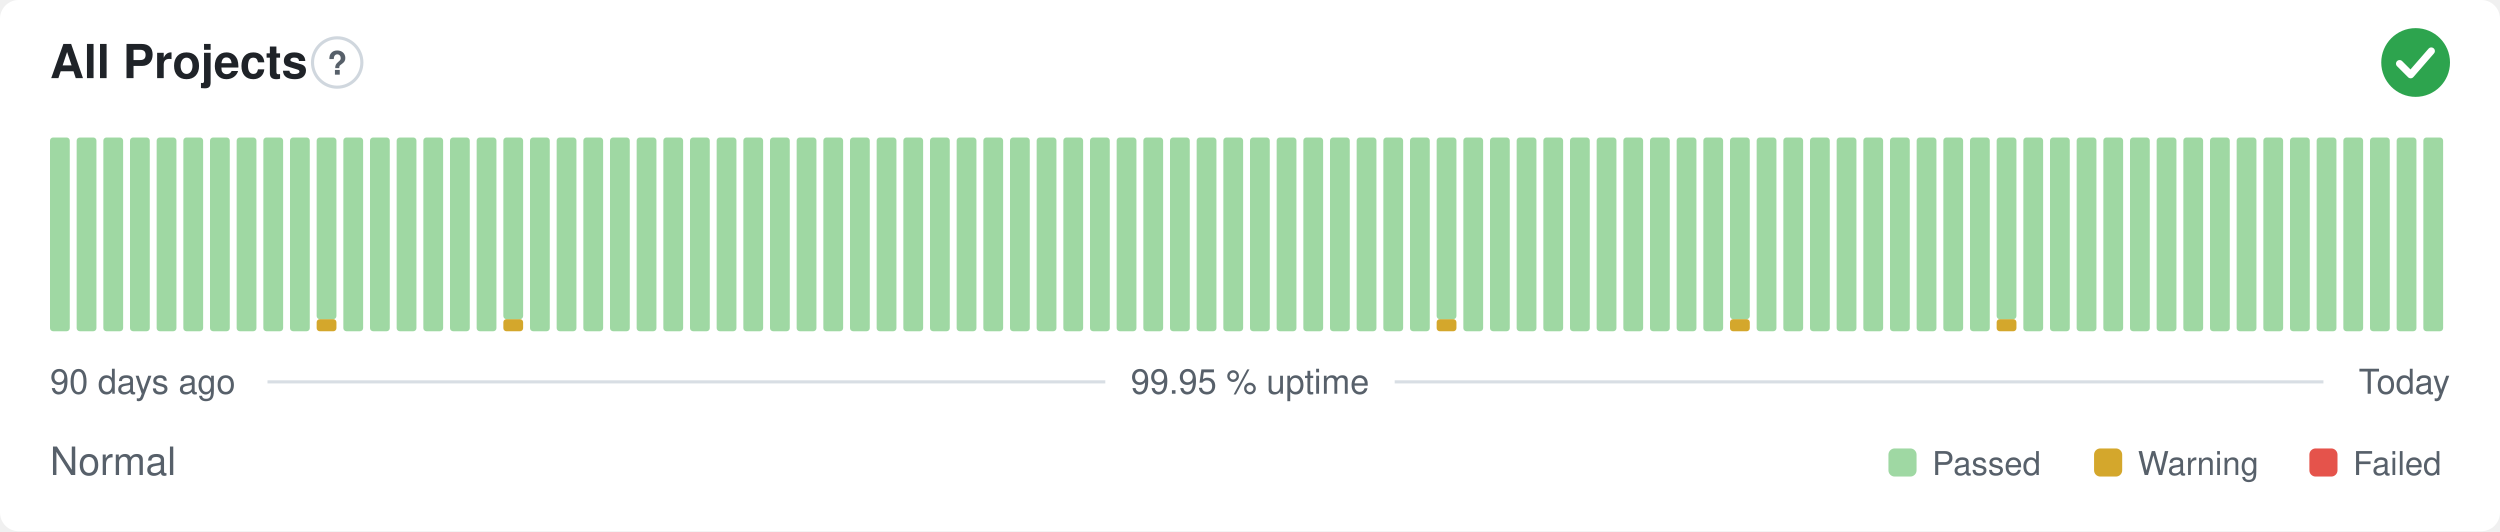
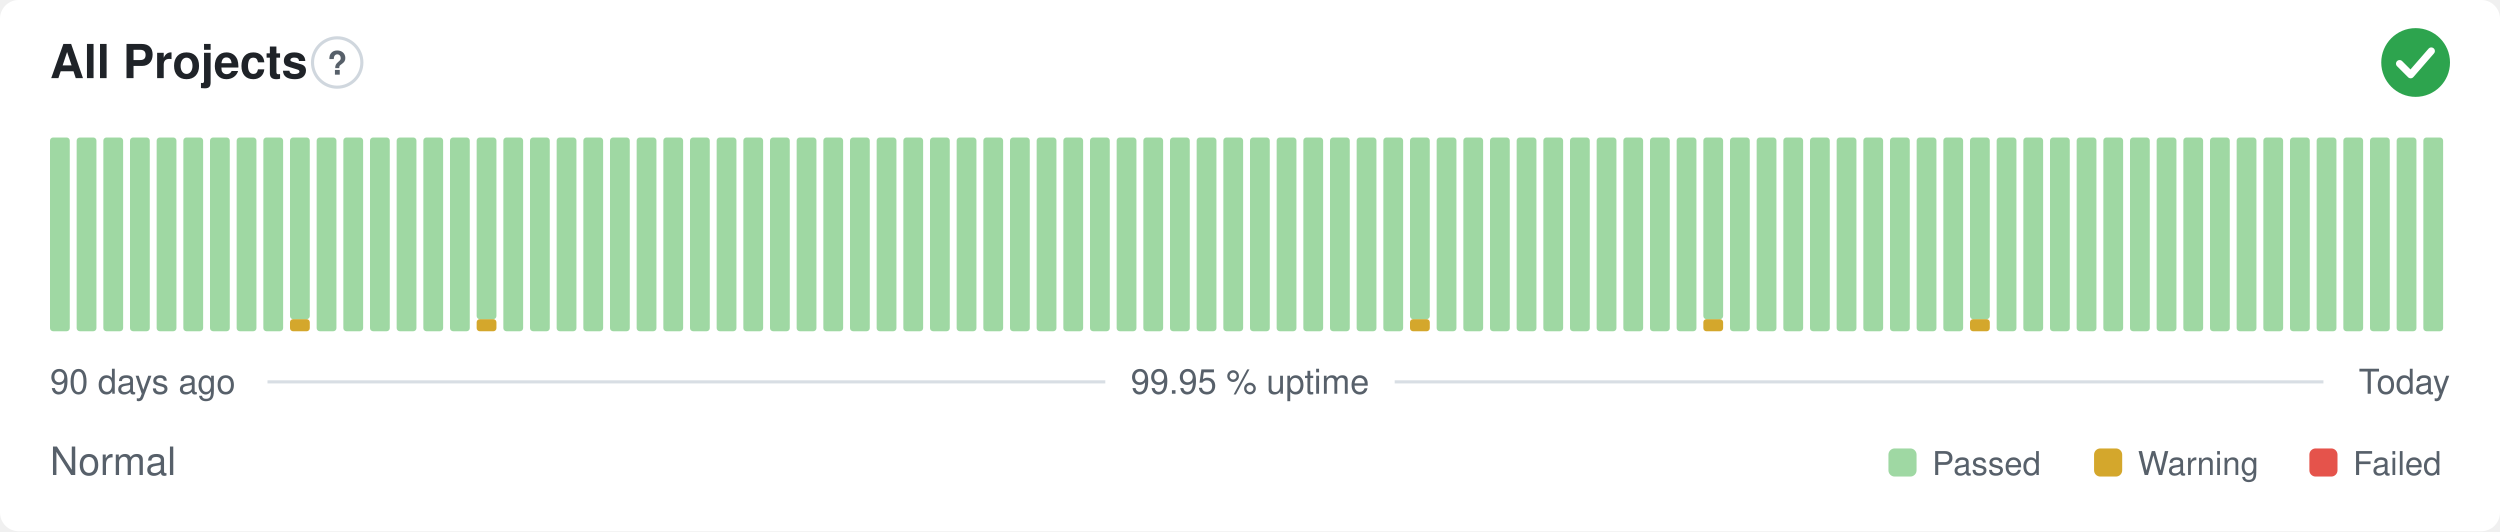
<svg xmlns="http://www.w3.org/2000/svg" width="800" height="170" viewBox="0 0 800 170" role="img" aria-label="All Projects: Normal, 99.95 % uptime over the last 90 days" font-family="-apple-system,BlinkMacSystemFont,'Segoe UI',Helvetica,Arial,sans-serif">
  <style>
    @media (prefers-color-scheme: dark) {
      .bg { fill: #0d1117 }
      .title { fill: #e6edf3 }
      .muted { fill: #8b949e }
      .hint { stroke: #30363d }
      .rule { stroke: #30363d }
      .nodata { fill: #21262d }
    }
  </style>
  <rect class="bg" width="800" height="170" rx="6" fill="#ffffff" />
  <text class="title" x="16" y="25" font-size="15" font-weight="600" fill="#1f2328">All Projects</text>
  <circle class="hint" cx="107.9" cy="20" r="7.9" fill="none" stroke="#d0d7de" stroke-width="1" />
  <text class="muted" x="107.9" y="23.9" text-anchor="middle" font-size="10.4" font-weight="700" fill="#57606a">?</text>
  <circle cx="773" cy="20" r="11" fill="#2da44e" />
  <path d="M767.87 20.37l3.54 3.54 6.60 -7.58" fill="none" stroke="#fff" stroke-width="2.31" stroke-linecap="round" stroke-linejoin="round" />
  <rect x="16.00" y="44.00" width="6.33" height="62.00" rx="1" fill="#9fd8a3" />
  <rect x="24.53" y="44.00" width="6.33" height="62.00" rx="1" fill="#9fd8a3" />
  <rect x="33.07" y="44.00" width="6.33" height="62.00" rx="1" fill="#9fd8a3" />
  <rect x="41.60" y="44.00" width="6.33" height="62.00" rx="1" fill="#9fd8a3" />
  <rect x="50.13" y="44.00" width="6.33" height="62.00" rx="1" fill="#9fd8a3" />
  <rect x="58.67" y="44.00" width="6.33" height="62.00" rx="1" fill="#9fd8a3" />
  <rect x="67.20" y="44.00" width="6.33" height="62.00" rx="1" fill="#9fd8a3" />
  <rect x="75.73" y="44.00" width="6.33" height="62.00" rx="1" fill="#9fd8a3" />
  <rect x="84.27" y="44.00" width="6.33" height="62.00" rx="1" fill="#9fd8a3" />
-   <rect x="92.80" y="44.00" width="6.33" height="62.00" rx="1" fill="#9fd8a3" />
-   <rect x="101.33" y="102.13" width="6.33" height="3.88" rx="1" fill="#d4a72c" />
-   <rect x="101.33" y="44.00" width="6.33" height="58.13" rx="1" fill="#9fd8a3" />
+   <rect x="92.80" y="102.13" width="6.33" height="3.88" rx="1" fill="#d4a72c" />
+   <rect x="92.80" y="44.00" width="6.33" height="58.13" rx="1" fill="#9fd8a3" />
+   <rect x="101.33" y="44.00" width="6.33" height="62.00" rx="1" fill="#9fd8a3" />
  <rect x="109.87" y="44.00" width="6.33" height="62.00" rx="1" fill="#9fd8a3" />
  <rect x="118.40" y="44.00" width="6.33" height="62.00" rx="1" fill="#9fd8a3" />
  <rect x="126.93" y="44.00" width="6.33" height="62.00" rx="1" fill="#9fd8a3" />
  <rect x="135.47" y="44.00" width="6.33" height="62.00" rx="1" fill="#9fd8a3" />
  <rect x="144.00" y="44.00" width="6.33" height="62.00" rx="1" fill="#9fd8a3" />
-   <rect x="152.53" y="44.00" width="6.33" height="62.00" rx="1" fill="#9fd8a3" />
-   <rect x="161.07" y="102.13" width="6.33" height="3.88" rx="1" fill="#d4a72c" />
-   <rect x="161.07" y="44.00" width="6.33" height="58.13" rx="1" fill="#9fd8a3" />
+   <rect x="152.53" y="102.13" width="6.33" height="3.88" rx="1" fill="#d4a72c" />
+   <rect x="152.53" y="44.00" width="6.33" height="58.13" rx="1" fill="#9fd8a3" />
+   <rect x="161.07" y="44.00" width="6.33" height="62.00" rx="1" fill="#9fd8a3" />
  <rect x="169.60" y="44.00" width="6.33" height="62.00" rx="1" fill="#9fd8a3" />
  <rect x="178.13" y="44.00" width="6.33" height="62.00" rx="1" fill="#9fd8a3" />
  <rect x="186.67" y="44.00" width="6.33" height="62.00" rx="1" fill="#9fd8a3" />
  <rect x="195.20" y="44.00" width="6.33" height="62.00" rx="1" fill="#9fd8a3" />
  <rect x="203.73" y="44.00" width="6.33" height="62.00" rx="1" fill="#9fd8a3" />
  <rect x="212.27" y="44.00" width="6.33" height="62.00" rx="1" fill="#9fd8a3" />
  <rect x="220.80" y="44.00" width="6.33" height="62.00" rx="1" fill="#9fd8a3" />
  <rect x="229.33" y="44.00" width="6.33" height="62.00" rx="1" fill="#9fd8a3" />
  <rect x="237.87" y="44.00" width="6.33" height="62.00" rx="1" fill="#9fd8a3" />
  <rect x="246.40" y="44.00" width="6.33" height="62.00" rx="1" fill="#9fd8a3" />
  <rect x="254.93" y="44.00" width="6.33" height="62.00" rx="1" fill="#9fd8a3" />
  <rect x="263.47" y="44.00" width="6.33" height="62.00" rx="1" fill="#9fd8a3" />
  <rect x="272.00" y="44.00" width="6.33" height="62.00" rx="1" fill="#9fd8a3" />
  <rect x="280.53" y="44.00" width="6.33" height="62.00" rx="1" fill="#9fd8a3" />
  <rect x="289.07" y="44.00" width="6.33" height="62.00" rx="1" fill="#9fd8a3" />
  <rect x="297.60" y="44.00" width="6.33" height="62.00" rx="1" fill="#9fd8a3" />
  <rect x="306.13" y="44.00" width="6.33" height="62.00" rx="1" fill="#9fd8a3" />
  <rect x="314.67" y="44.00" width="6.33" height="62.00" rx="1" fill="#9fd8a3" />
  <rect x="323.20" y="44.00" width="6.33" height="62.00" rx="1" fill="#9fd8a3" />
  <rect x="331.73" y="44.00" width="6.33" height="62.00" rx="1" fill="#9fd8a3" />
  <rect x="340.27" y="44.00" width="6.33" height="62.00" rx="1" fill="#9fd8a3" />
  <rect x="348.80" y="44.00" width="6.33" height="62.00" rx="1" fill="#9fd8a3" />
  <rect x="357.33" y="44.00" width="6.33" height="62.00" rx="1" fill="#9fd8a3" />
  <rect x="365.87" y="44.00" width="6.33" height="62.00" rx="1" fill="#9fd8a3" />
  <rect x="374.40" y="44.00" width="6.33" height="62.00" rx="1" fill="#9fd8a3" />
  <rect x="382.93" y="44.00" width="6.33" height="62.00" rx="1" fill="#9fd8a3" />
  <rect x="391.47" y="44.00" width="6.33" height="62.00" rx="1" fill="#9fd8a3" />
  <rect x="400.00" y="44.00" width="6.33" height="62.00" rx="1" fill="#9fd8a3" />
  <rect x="408.53" y="44.00" width="6.33" height="62.00" rx="1" fill="#9fd8a3" />
  <rect x="417.07" y="44.00" width="6.33" height="62.00" rx="1" fill="#9fd8a3" />
  <rect x="425.60" y="44.00" width="6.33" height="62.00" rx="1" fill="#9fd8a3" />
  <rect x="434.13" y="44.00" width="6.33" height="62.00" rx="1" fill="#9fd8a3" />
  <rect x="442.67" y="44.00" width="6.33" height="62.00" rx="1" fill="#9fd8a3" />
-   <rect x="451.20" y="44.00" width="6.33" height="62.00" rx="1" fill="#9fd8a3" />
-   <rect x="459.73" y="102.13" width="6.33" height="3.88" rx="1" fill="#d4a72c" />
-   <rect x="459.73" y="44.00" width="6.33" height="58.13" rx="1" fill="#9fd8a3" />
+   <rect x="451.20" y="102.13" width="6.33" height="3.88" rx="1" fill="#d4a72c" />
+   <rect x="451.20" y="44.00" width="6.33" height="58.13" rx="1" fill="#9fd8a3" />
+   <rect x="459.73" y="44.00" width="6.33" height="62.00" rx="1" fill="#9fd8a3" />
  <rect x="468.27" y="44.00" width="6.33" height="62.00" rx="1" fill="#9fd8a3" />
  <rect x="476.80" y="44.00" width="6.33" height="62.00" rx="1" fill="#9fd8a3" />
  <rect x="485.33" y="44.00" width="6.33" height="62.00" rx="1" fill="#9fd8a3" />
  <rect x="493.87" y="44.00" width="6.33" height="62.00" rx="1" fill="#9fd8a3" />
  <rect x="502.40" y="44.00" width="6.33" height="62.00" rx="1" fill="#9fd8a3" />
  <rect x="510.93" y="44.00" width="6.33" height="62.00" rx="1" fill="#9fd8a3" />
  <rect x="519.47" y="44.00" width="6.33" height="62.00" rx="1" fill="#9fd8a3" />
  <rect x="528.00" y="44.00" width="6.33" height="62.00" rx="1" fill="#9fd8a3" />
  <rect x="536.53" y="44.00" width="6.33" height="62.00" rx="1" fill="#9fd8a3" />
-   <rect x="545.07" y="44.00" width="6.33" height="62.00" rx="1" fill="#9fd8a3" />
-   <rect x="553.60" y="102.13" width="6.33" height="3.88" rx="1" fill="#d4a72c" />
-   <rect x="553.60" y="44.00" width="6.33" height="58.13" rx="1" fill="#9fd8a3" />
+   <rect x="545.07" y="102.13" width="6.33" height="3.88" rx="1" fill="#d4a72c" />
+   <rect x="545.07" y="44.00" width="6.33" height="58.13" rx="1" fill="#9fd8a3" />
+   <rect x="553.60" y="44.00" width="6.33" height="62.00" rx="1" fill="#9fd8a3" />
  <rect x="562.13" y="44.00" width="6.33" height="62.00" rx="1" fill="#9fd8a3" />
  <rect x="570.67" y="44.00" width="6.33" height="62.00" rx="1" fill="#9fd8a3" />
  <rect x="579.20" y="44.00" width="6.33" height="62.00" rx="1" fill="#9fd8a3" />
  <rect x="587.73" y="44.00" width="6.33" height="62.00" rx="1" fill="#9fd8a3" />
  <rect x="596.27" y="44.00" width="6.33" height="62.00" rx="1" fill="#9fd8a3" />
  <rect x="604.80" y="44.00" width="6.33" height="62.00" rx="1" fill="#9fd8a3" />
  <rect x="613.33" y="44.00" width="6.33" height="62.00" rx="1" fill="#9fd8a3" />
  <rect x="621.87" y="44.00" width="6.33" height="62.00" rx="1" fill="#9fd8a3" />
-   <rect x="630.40" y="44.00" width="6.33" height="62.00" rx="1" fill="#9fd8a3" />
-   <rect x="638.93" y="102.13" width="6.33" height="3.88" rx="1" fill="#d4a72c" />
-   <rect x="638.93" y="44.00" width="6.33" height="58.13" rx="1" fill="#9fd8a3" />
+   <rect x="630.40" y="102.13" width="6.33" height="3.88" rx="1" fill="#d4a72c" />
+   <rect x="630.40" y="44.00" width="6.33" height="58.13" rx="1" fill="#9fd8a3" />
+   <rect x="638.93" y="44.00" width="6.33" height="62.00" rx="1" fill="#9fd8a3" />
  <rect x="647.47" y="44.00" width="6.33" height="62.00" rx="1" fill="#9fd8a3" />
  <rect x="656.00" y="44.00" width="6.33" height="62.00" rx="1" fill="#9fd8a3" />
  <rect x="664.53" y="44.00" width="6.33" height="62.00" rx="1" fill="#9fd8a3" />
  <rect x="673.07" y="44.00" width="6.33" height="62.00" rx="1" fill="#9fd8a3" />
  <rect x="681.60" y="44.00" width="6.33" height="62.00" rx="1" fill="#9fd8a3" />
  <rect x="690.13" y="44.00" width="6.33" height="62.00" rx="1" fill="#9fd8a3" />
  <rect x="698.67" y="44.00" width="6.33" height="62.00" rx="1" fill="#9fd8a3" />
  <rect x="707.20" y="44.00" width="6.33" height="62.00" rx="1" fill="#9fd8a3" />
  <rect x="715.73" y="44.00" width="6.33" height="62.00" rx="1" fill="#9fd8a3" />
  <rect x="724.27" y="44.00" width="6.33" height="62.00" rx="1" fill="#9fd8a3" />
  <rect x="732.80" y="44.00" width="6.33" height="62.00" rx="1" fill="#9fd8a3" />
  <rect x="741.33" y="44.00" width="6.33" height="62.00" rx="1" fill="#9fd8a3" />
  <rect x="749.87" y="44.00" width="6.33" height="62.00" rx="1" fill="#9fd8a3" />
  <rect x="758.40" y="44.00" width="6.33" height="62.00" rx="1" fill="#9fd8a3" />
  <rect x="766.93" y="44.00" width="6.33" height="62.00" rx="1" fill="#9fd8a3" />
  <rect x="775.47" y="44.00" width="6.33" height="62.00" rx="1" fill="#9fd8a3" />
  <text class="muted" x="16" y="126" font-size="11" fill="#57606a">90 days ago</text>
  <text class="muted" x="400" y="126" text-anchor="middle" font-size="11" fill="#57606a">99.95 % uptime</text>
  <text class="muted" x="784" y="126" text-anchor="end" font-size="11" fill="#57606a">Today</text>
  <line class="rule" x1="85.6" y1="122.2" x2="353.7" y2="122.2" stroke="#d8dee4" stroke-width="1" />
  <line class="rule" x1="446.3" y1="122.2" x2="743.5" y2="122.2" stroke="#d8dee4" stroke-width="1" />
  <text class="muted" x="16" y="152" font-size="12.5" fill="#57606a">Normal</text>
  <rect x="604.3" y="143.5" width="9.0" height="9.0" rx="2" fill="#9fd8a3" />
  <text class="muted" x="618.3" y="152" font-size="10.5" fill="#57606a">Passed</text>
  <rect x="670.1" y="143.5" width="9.0" height="9.0" rx="2" fill="#d4a72c" />
  <text class="muted" x="684.1" y="152" font-size="10.5" fill="#57606a">Warning</text>
  <rect x="739.0" y="143.5" width="9.0" height="9.0" rx="2" fill="#e5534b" />
  <text class="muted" x="753.0" y="152" font-size="10.5" fill="#57606a">Failed</text>
</svg>
